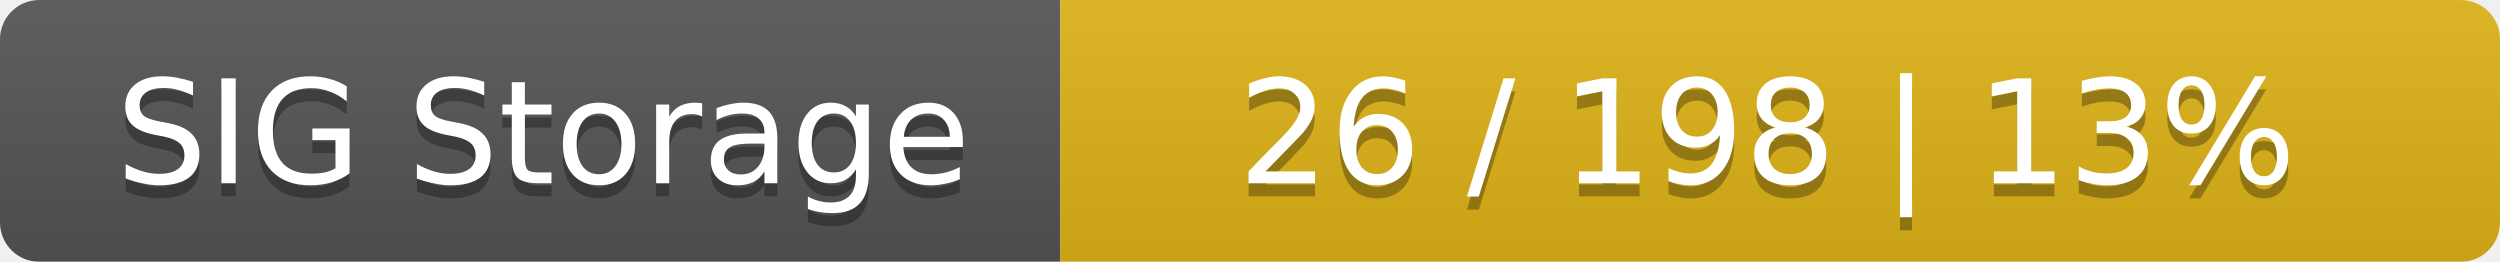
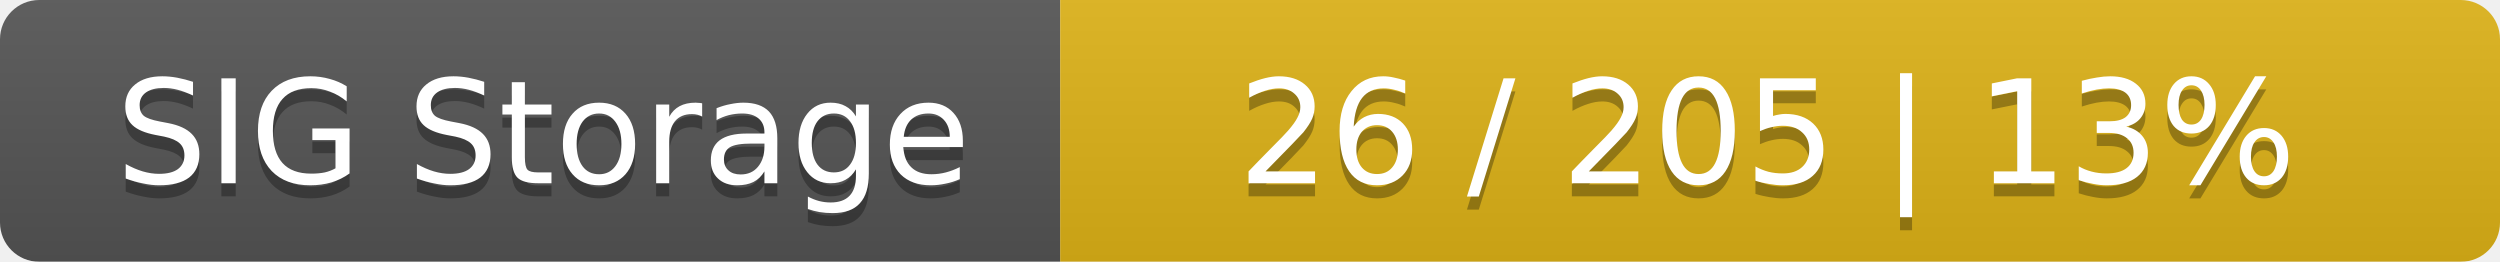
<svg xmlns="http://www.w3.org/2000/svg" width="191" height="20">
  <linearGradient id="smooth" x2="0" y2="100%">
    <stop offset="0" stop-color="#bbb" stop-opacity=".1" />
    <stop offset="1" stop-opacity=".1" />
  </linearGradient>
  <mask id="round">
    <rect width="191" height="20" rx="3" fill="#fff" />
  </mask>
  <g mask="url(#round)">
    <rect width="81" height="20" fill="#555" />
    <rect x="81" width="110" height="20" fill="#dfb317" />
    <rect width="191" height="20" fill="url(#smooth)" />
  </g>
  <g fill="#fff" text-anchor="middle" font-family="DejaVu Sans,Verdana,Geneva,sans-serif" font-size="11">
    <text x="41.5" y="15" fill="#010101" fill-opacity=".3">SIG Storage</text>
    <text x="41.5" y="14">SIG Storage</text>
-     <text x="135" y="15" fill="#010101" fill-opacity=".3">26 / 198    |    13%</text>
-     <text x="135" y="14">26 / 198    |    13%</text>
+     <text x="135" y="15" fill="#010101" fill-opacity=".3">26 / 205    |    13%</text>
+     <text x="135" y="14">26 / 205    |    13%</text>
  </g>
</svg>
